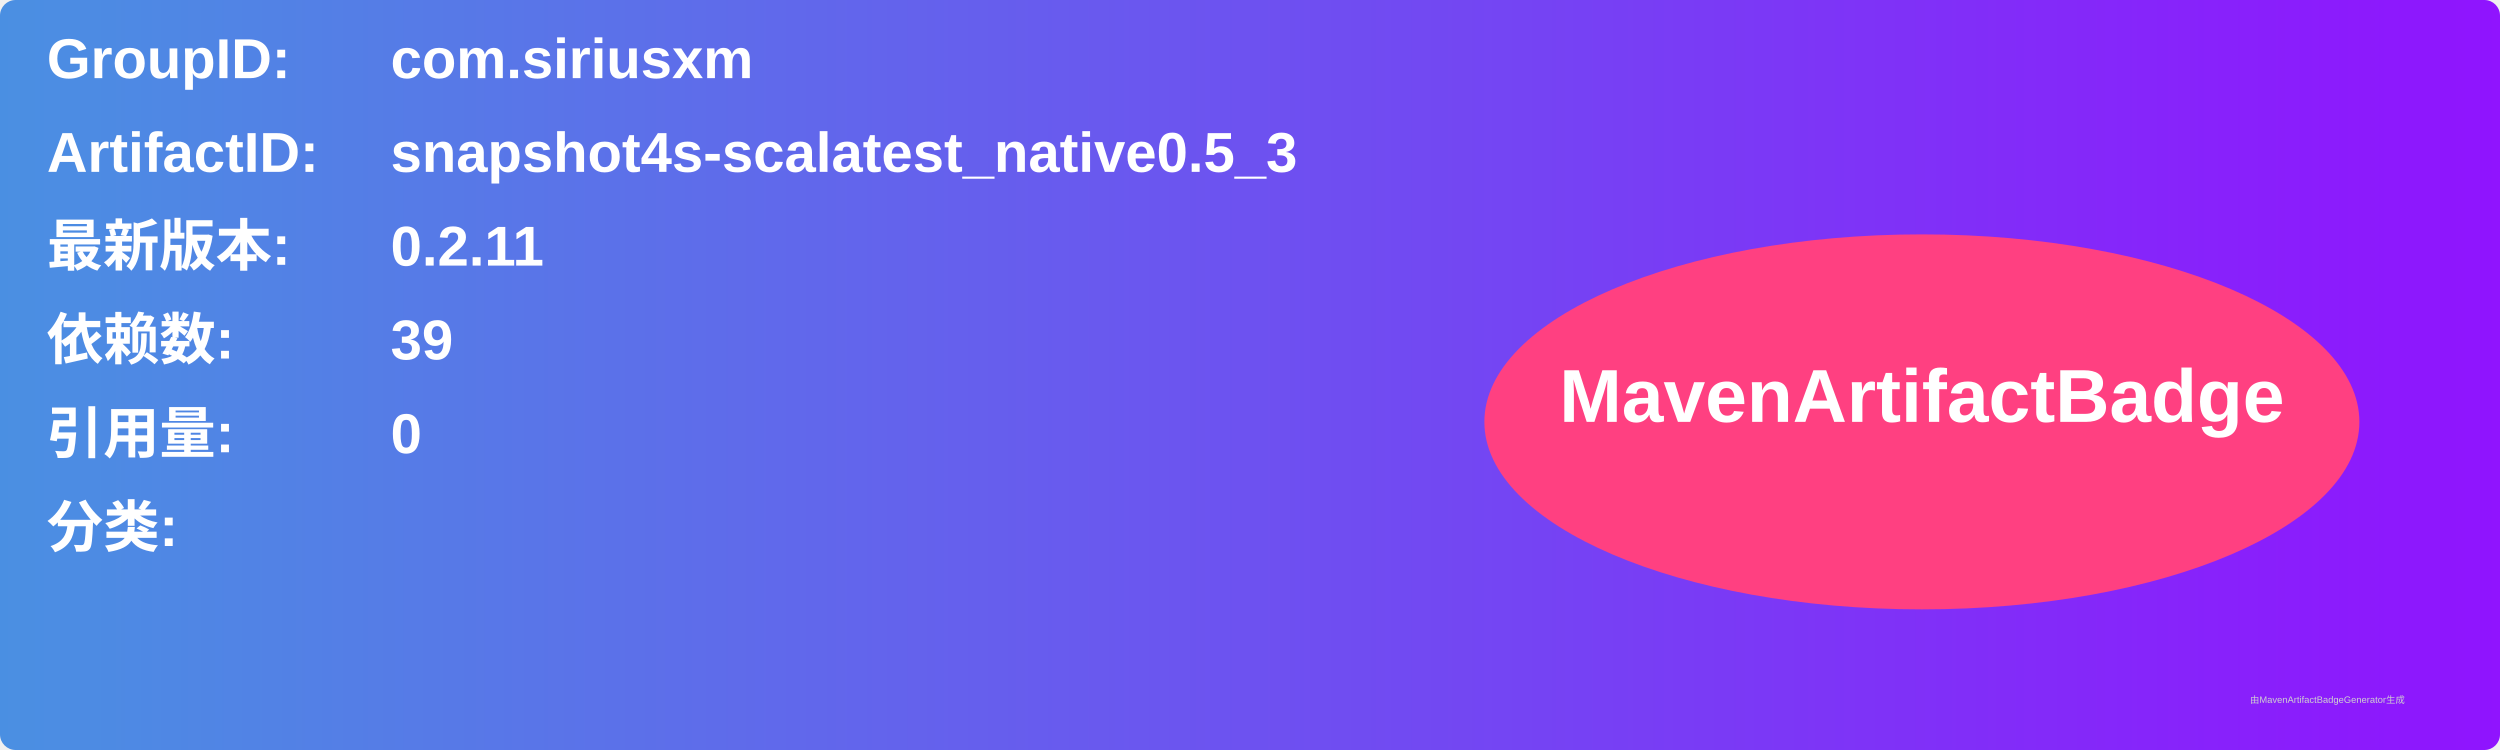
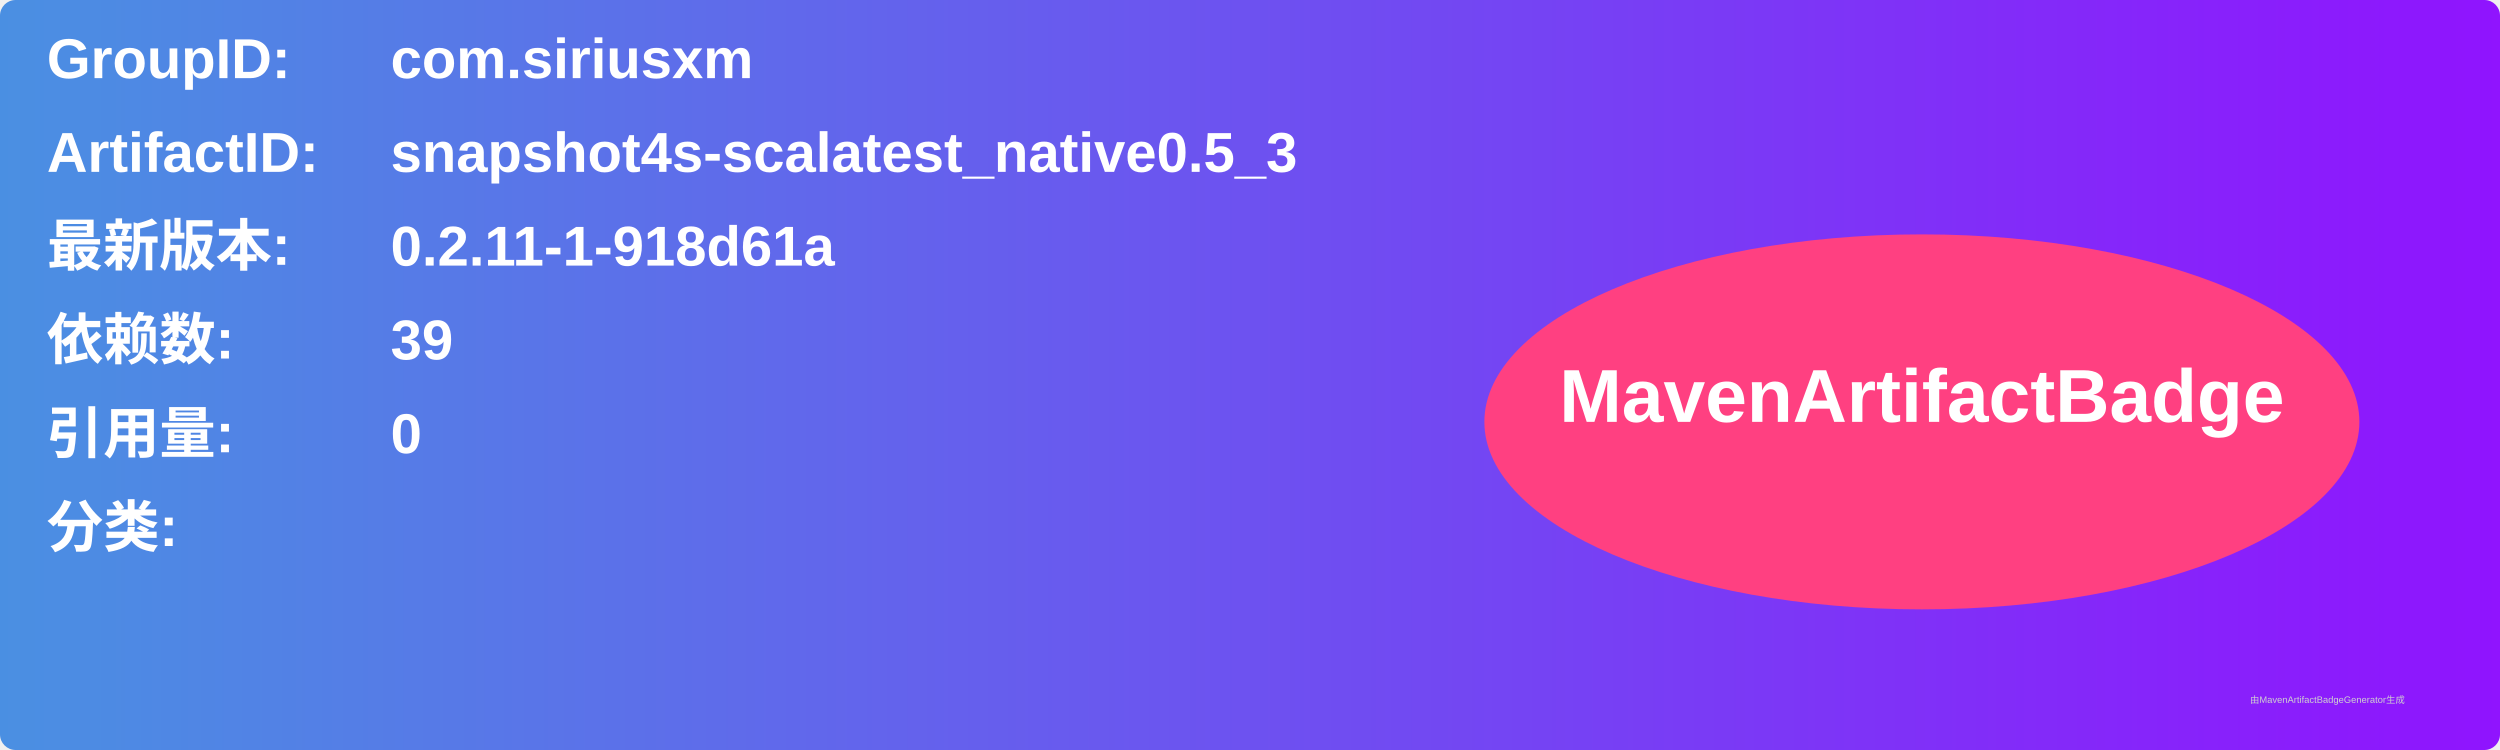
<svg xmlns="http://www.w3.org/2000/svg" width="800" height="240" viewBox="0 0 800 240">
  <linearGradient id="grad" x1="0%" y1="0%" x2="100%" y2="0%">
    <stop offset="0%" stop-color="#4a90e2" />
    <stop offset="100%" stop-color="#9013fe" />
  </linearGradient>
  <rect width="100%" height="100%" rx="5" ry="5" fill="url(#grad)" />
  <g transform="translate(15, 15)">
    <text x="0" y="10" font-family="Arial" font-size="18" fill="white" font-weight="bold" width="260">GroupID:</text>
    <text x="110" y="10" font-family="Arial" font-size="18" fill="white" font-weight="bold" width="460">com.siriusxm</text>
    <text x="0" y="40" font-family="Arial" font-size="18" fill="white" font-weight="bold" width="260">ArtifactID:</text>
    <text x="110" y="40" font-family="Arial" font-size="18" fill="white" font-weight="bold" width="460">snapshot4s-scalatest_native0.5_3</text>
    <text x="0" y="70" font-family="Arial" font-size="18" fill="white" font-weight="bold">最新版本:</text>
    <text x="110" y="70" font-family="Arial" font-size="18" fill="white" font-weight="bold">
-       <tspan font-weight="bold">0.2.11</tspan>
+       <tspan font-weight="bold">0.2.11-1-918d61a</tspan>
    </text>
    <text x="0" y="100" font-family="Arial" font-size="18" fill="white" font-weight="bold">依赖数: </text>
    <text x="110" y="100" font-family="Arial" font-size="18" fill="white">
      <tspan font-weight="bold">39</tspan>
    </text>
    <text x="0" y="130" font-family="Arial" font-size="18" fill="white" font-weight="bold">引用量: </text>
    <text x="110" y="130" font-family="Arial" font-size="18" fill="white">
      <tspan font-weight="bold">0</tspan>
    </text>
    <text x="0" y="160" font-family="Arial" font-size="18" fill="white" font-weight="bold">分类:</text>
    <text x="10" y="190" font-family="Arial" font-size="10" fill="white">
      <tspan font-weight="bold" />
    </text>
    <ellipse cx="600" cy="120" rx="140" ry="60" fill="#ff4081" />
    <text x="600" y="120" text-anchor="middle" font-family="Arial" font-size="24" fill="white" font-weight="bold">MavenArtifactBadge</text>
  </g>
  <text x="720" y="225" font-family="Arial" font-size="3" fill="#d0d0d0">由MavenArtifactBadgeGenerator生成</text>
</svg>
